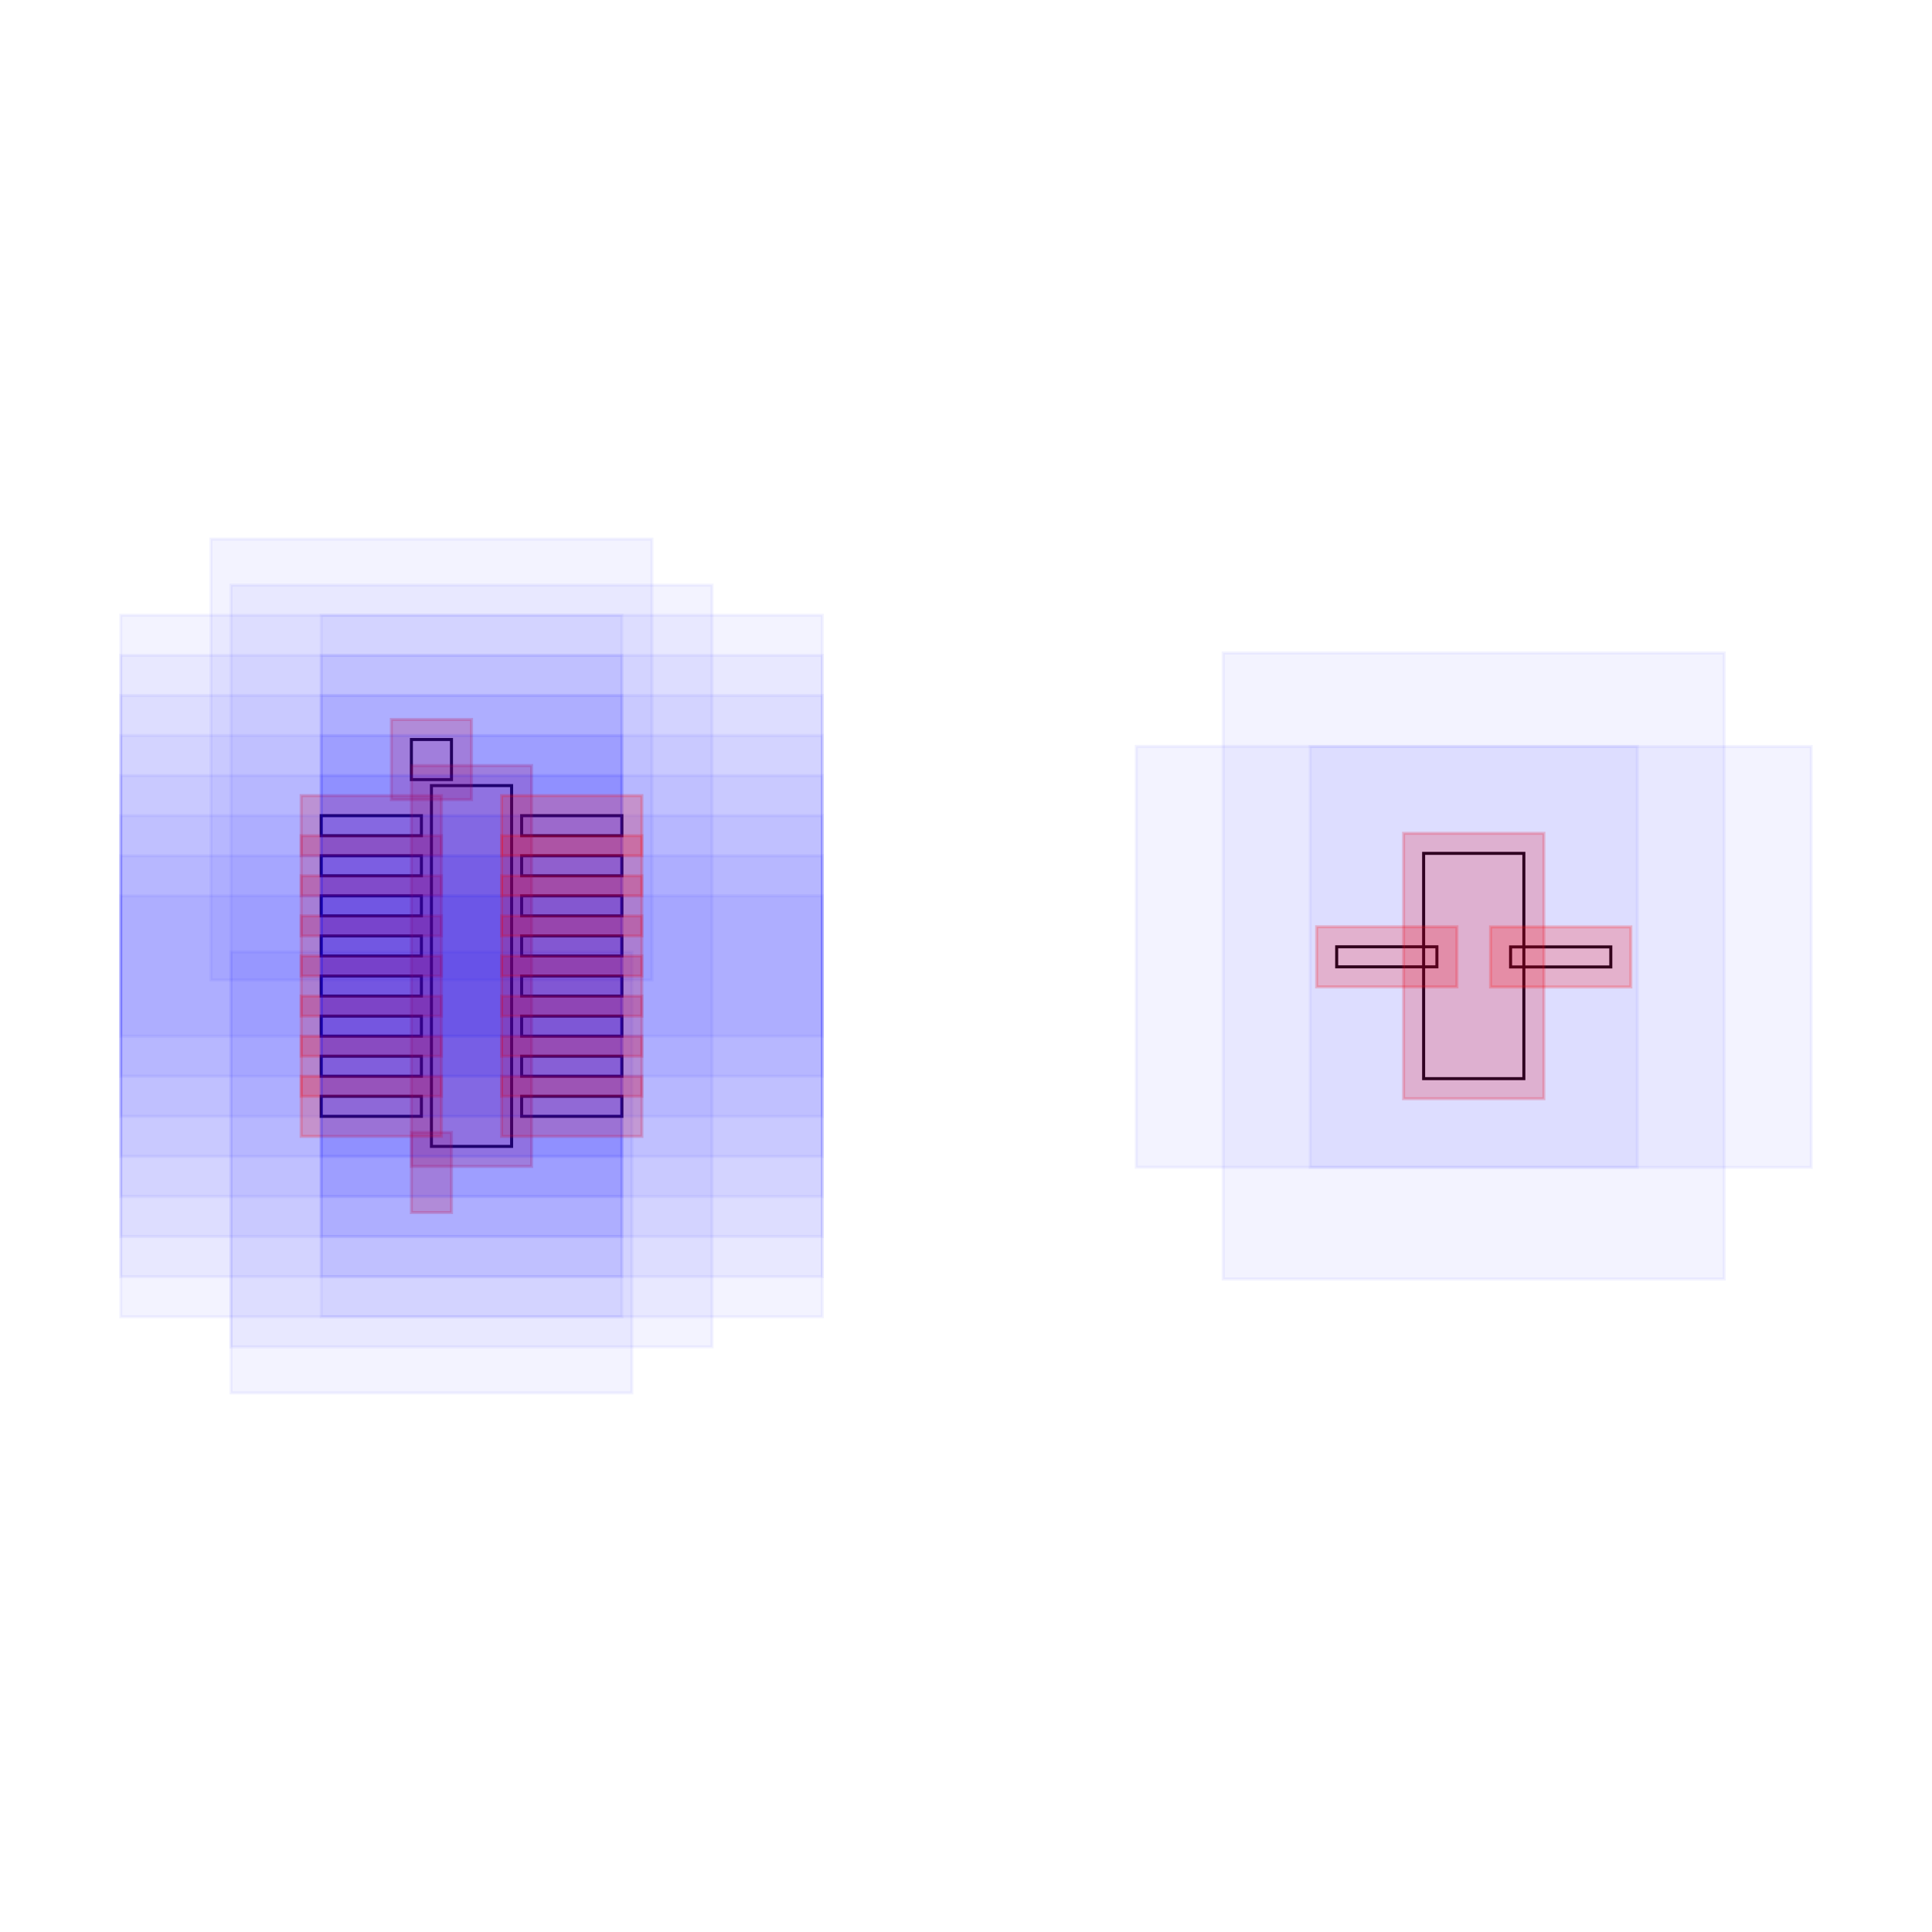
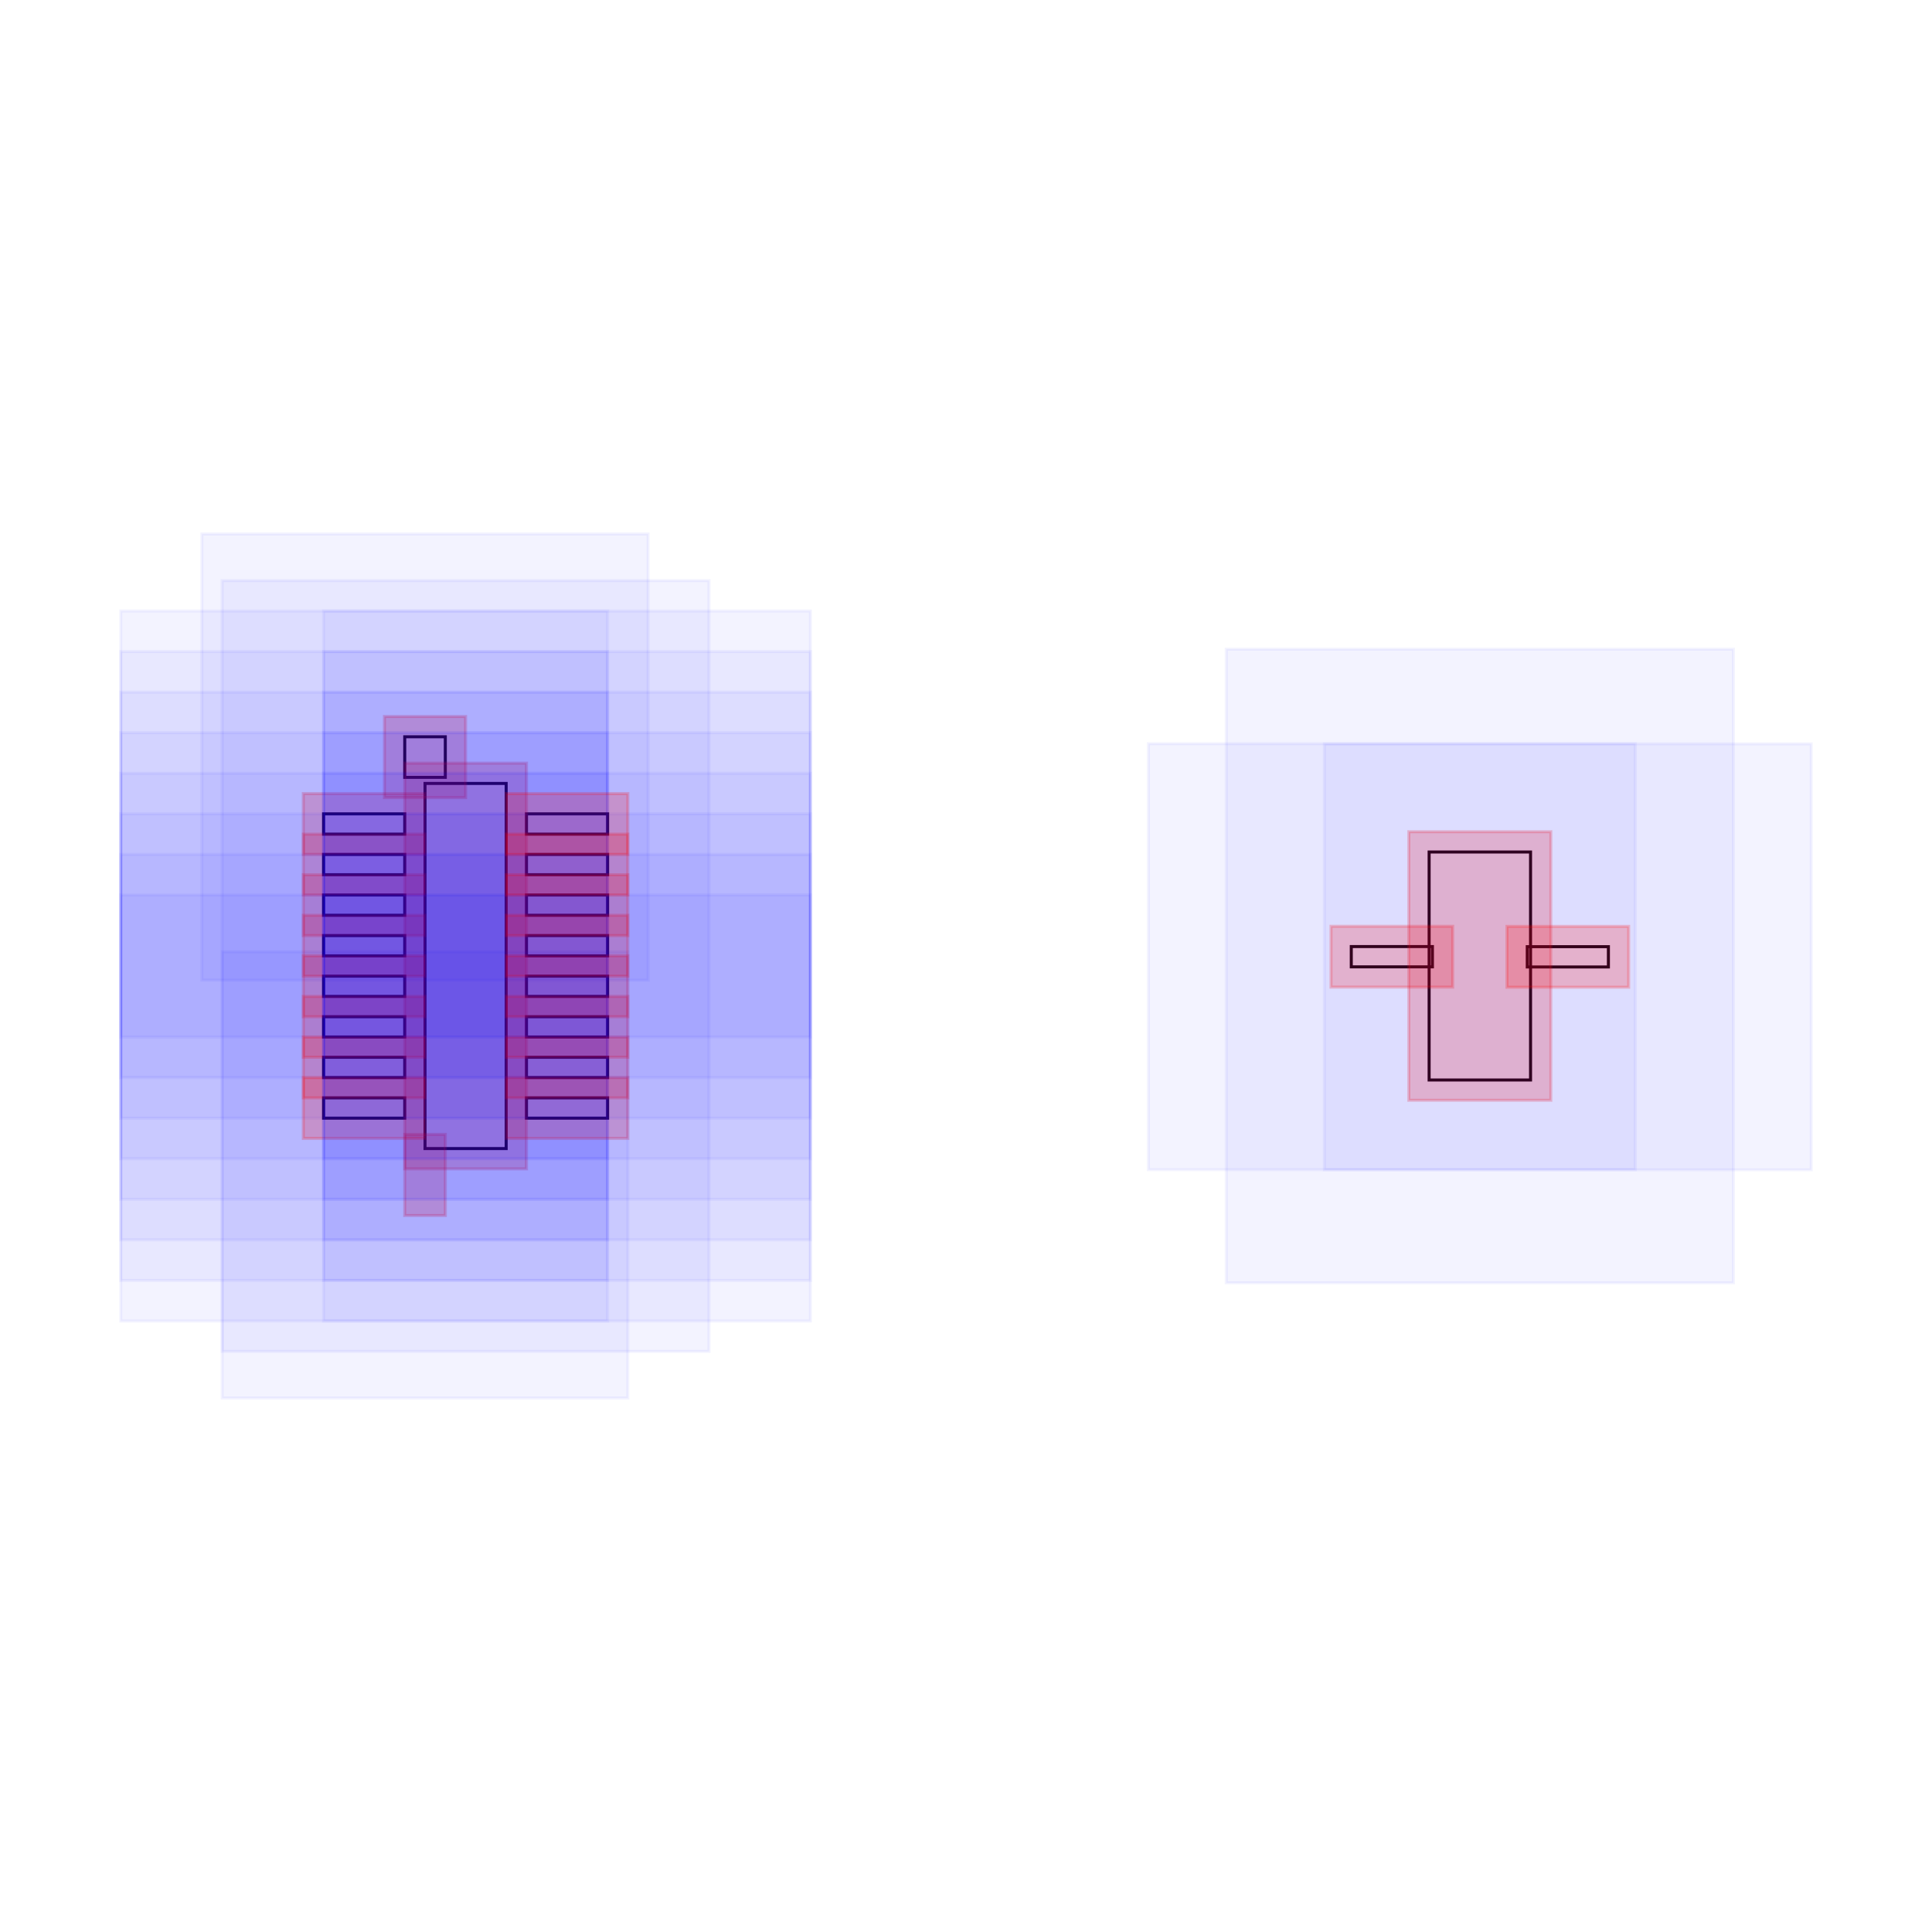
<svg xmlns="http://www.w3.org/2000/svg" width="640" height="640" viewBox="0 0 640 640">
-   <rect data-type="rect" data-label="" data-x="0" data-y="0" x="142.919" y="260.24" width="26.56" height="119.519" fill="none" stroke="black" />
-   <rect data-type="rect" data-label="" data-x="-0.2" data-y="-1.0299999999999998" x="142.919" y="381.752" width="0" height="13.28" fill="none" stroke="black" />
-   <rect data-type="rect" data-label="" data-x="-0.2" data-y="1.0299999999999998" x="136.279" y="244.968" width="13.28" height="13.28" fill="none" stroke="black" />
-   <rect data-type="rect" data-label="" data-x="5" data-y="0" x="471.597" y="282.687" width="33.2" height="74.626" fill="none" stroke="black" />
-   <rect data-type="rect" data-label="" data-x="-0.5000000000000001" data-y="0.7" x="106.4" y="270.2" width="33.2" height="6.64" fill="none" stroke="black" />
-   <rect data-type="rect" data-label="" data-x="-0.5000000000000001" data-y="0.49999999999999994" x="106.4" y="283.48" width="33.2" height="6.64" fill="none" stroke="black" />
-   <rect data-type="rect" data-label="" data-x="-0.5000000000000001" data-y="0.29999999999999993" x="106.4" y="296.76" width="33.2" height="6.64" fill="none" stroke="black" />
-   <rect data-type="rect" data-label="" data-x="-0.5000000000000001" data-y="0.09999999999999987" x="106.4" y="310.04" width="33.2" height="6.64" fill="none" stroke="black" />
-   <rect data-type="rect" data-label="" data-x="-0.5000000000000001" data-y="-0.10000000000000009" x="106.4" y="323.32" width="33.2" height="6.64" fill="none" stroke="black" />
-   <rect data-type="rect" data-label="" data-x="-0.5000000000000001" data-y="-0.30000000000000004" x="106.4" y="336.6" width="33.2" height="6.64" fill="none" stroke="black" />
-   <rect data-type="rect" data-label="" data-x="-0.5000000000000001" data-y="-0.5" x="106.4" y="349.88" width="33.2" height="6.64" fill="none" stroke="black" />
-   <rect data-type="rect" data-label="" data-x="-0.5000000000000001" data-y="-0.7" x="106.4" y="363.16" width="33.2" height="6.64" fill="none" stroke="black" />
-   <rect data-type="rect" data-label="" data-x="0.5000000000000001" data-y="-0.7" x="172.799" y="363.16" width="33.2" height="6.64" fill="none" stroke="black" />
-   <rect data-type="rect" data-label="" data-x="0.5000000000000001" data-y="-0.49999999999999994" x="172.799" y="349.88" width="33.2" height="6.64" fill="none" stroke="black" />
-   <rect data-type="rect" data-label="" data-x="0.5000000000000001" data-y="-0.29999999999999993" x="172.799" y="336.6" width="33.2" height="6.64" fill="none" stroke="black" />
-   <rect data-type="rect" data-label="" data-x="0.5000000000000001" data-y="-0.09999999999999987" x="172.799" y="323.32" width="33.2" height="6.64" fill="none" stroke="black" />
-   <rect data-type="rect" data-label="" data-x="0.5000000000000001" data-y="0.10000000000000009" x="172.799" y="310.04" width="33.2" height="6.64" fill="none" stroke="black" />
-   <rect data-type="rect" data-label="" data-x="0.5000000000000001" data-y="0.30000000000000004" x="172.799" y="296.76" width="33.2" height="6.64" fill="none" stroke="black" />
-   <rect data-type="rect" data-label="" data-x="0.5000000000000001" data-y="0.5" x="172.799" y="283.48" width="33.2" height="6.64" fill="none" stroke="black" />
-   <rect data-type="rect" data-label="" data-x="0.5000000000000001" data-y="0.7" x="172.799" y="270.2" width="33.2" height="6.64" fill="none" stroke="black" />
-   <rect data-type="rect" data-label="" data-x="4.5662093" data-y="0.045805199999999324" x="442.794" y="313.639" width="33.2" height="6.64" fill="none" stroke="black" />
-   <rect data-type="rect" data-label="" data-x="5.433790700000001" data-y="0.04525870000000065" x="500.401" y="313.675" width="33.2" height="6.64" fill="none" stroke="black" />
-   <rect data-type="rect" data-label="" data-x="0" data-y="0" x="76.52" y="193.841" width="159.359" height="252.318" fill="rgba(0,0,255,0.05)" stroke="rgba(0,0,255,0.05)" />
-   <rect data-type="rect" data-label="" data-x="0" data-y="0" x="136.279" y="253.6" width="39.84" height="132.799" fill="rgba(255,0,0,0.2)" stroke="rgba(255,0,0,0.2)" />
-   <rect data-type="rect" data-label="" data-x="-0.2" data-y="-1.0299999999999998" x="76.52" y="315.352" width="132.799" height="146.079" fill="rgba(0,0,255,0.05)" stroke="rgba(0,0,255,0.05)" />
-   <rect data-type="rect" data-label="" data-x="-0.2" data-y="-1.0299999999999998" x="136.279" y="375.112" width="13.28" height="26.56" fill="rgba(255,0,0,0.2)" stroke="rgba(255,0,0,0.2)" />
-   <rect data-type="rect" data-label="" data-x="-0.2" data-y="1.0299999999999998" x="69.88" y="178.569" width="146.079" height="146.079" fill="rgba(0,0,255,0.05)" stroke="rgba(0,0,255,0.05)" />
-   <rect data-type="rect" data-label="" data-x="-0.2" data-y="1.0299999999999998" x="129.639" y="238.329" width="26.56" height="26.56" fill="rgba(255,0,0,0.2)" stroke="rgba(255,0,0,0.2)" />
-   <rect data-type="rect" data-label="" data-x="5" data-y="0" x="405.198" y="216.287" width="165.999" height="207.425" fill="rgba(0,0,255,0.05)" stroke="rgba(0,0,255,0.05)" />
-   <rect data-type="rect" data-label="" data-x="5" data-y="0" x="464.957" y="276.047" width="46.479" height="87.906" fill="rgba(255,0,0,0.2)" stroke="rgba(255,0,0,0.2)" />
-   <rect data-type="rect" data-label="" data-x="-0.5000000000000001" data-y="0.7" x="40" y="203.801" width="165.999" height="139.439" fill="rgba(0,0,255,0.05)" stroke="rgba(0,0,255,0.05)" />
-   <rect data-type="rect" data-label="" data-x="-0.5000000000000001" data-y="0.7" x="99.76" y="263.56" width="46.48" height="19.92" fill="rgba(255,0,0,0.2)" stroke="rgba(255,0,0,0.2)" />
-   <rect data-type="rect" data-label="" data-x="-0.5000000000000001" data-y="0.49999999999999994" x="40" y="217.081" width="165.999" height="139.439" fill="rgba(0,0,255,0.05)" stroke="rgba(0,0,255,0.05)" />
-   <rect data-type="rect" data-label="" data-x="-0.5000000000000001" data-y="0.49999999999999994" x="99.76" y="276.84" width="46.48" height="19.92" fill="rgba(255,0,0,0.2)" stroke="rgba(255,0,0,0.2)" />
-   <rect data-type="rect" data-label="" data-x="-0.5000000000000001" data-y="0.29999999999999993" x="40" y="230.361" width="165.999" height="139.439" fill="rgba(0,0,255,0.05)" stroke="rgba(0,0,255,0.05)" />
-   <rect data-type="rect" data-label="" data-x="-0.5000000000000001" data-y="0.29999999999999993" x="99.76" y="290.12" width="46.48" height="19.92" fill="rgba(255,0,0,0.2)" stroke="rgba(255,0,0,0.2)" />
-   <rect data-type="rect" data-label="" data-x="-0.5000000000000001" data-y="0.09999999999999987" x="40" y="243.641" width="165.999" height="139.439" fill="rgba(0,0,255,0.05)" stroke="rgba(0,0,255,0.05)" />
-   <rect data-type="rect" data-label="" data-x="-0.5000000000000001" data-y="0.09999999999999987" x="99.76" y="303.4" width="46.48" height="19.92" fill="rgba(255,0,0,0.2)" stroke="rgba(255,0,0,0.2)" />
-   <rect data-type="rect" data-label="" data-x="-0.5000000000000001" data-y="-0.10000000000000009" x="40" y="256.92" width="165.999" height="139.439" fill="rgba(0,0,255,0.05)" stroke="rgba(0,0,255,0.05)" />
-   <rect data-type="rect" data-label="" data-x="-0.5000000000000001" data-y="-0.10000000000000009" x="99.76" y="316.68" width="46.48" height="19.92" fill="rgba(255,0,0,0.2)" stroke="rgba(255,0,0,0.2)" />
-   <rect data-type="rect" data-label="" data-x="-0.5000000000000001" data-y="-0.30000000000000004" x="40" y="270.2" width="165.999" height="139.439" fill="rgba(0,0,255,0.05)" stroke="rgba(0,0,255,0.05)" />
-   <rect data-type="rect" data-label="" data-x="-0.5000000000000001" data-y="-0.30000000000000004" x="99.76" y="329.96" width="46.48" height="19.92" fill="rgba(255,0,0,0.2)" stroke="rgba(255,0,0,0.2)" />
-   <rect data-type="rect" data-label="" data-x="-0.5000000000000001" data-y="-0.5" x="40" y="283.48" width="165.999" height="139.439" fill="rgba(0,0,255,0.05)" stroke="rgba(0,0,255,0.05)" />
-   <rect data-type="rect" data-label="" data-x="-0.5000000000000001" data-y="-0.5" x="99.76" y="343.24" width="46.48" height="19.92" fill="rgba(255,0,0,0.2)" stroke="rgba(255,0,0,0.2)" />
-   <rect data-type="rect" data-label="" data-x="-0.5000000000000001" data-y="-0.7" x="40" y="296.76" width="165.999" height="139.439" fill="rgba(0,0,255,0.05)" stroke="rgba(0,0,255,0.05)" />
-   <rect data-type="rect" data-label="" data-x="-0.5000000000000001" data-y="-0.7" x="99.76" y="356.52" width="46.48" height="19.92" fill="rgba(255,0,0,0.2)" stroke="rgba(255,0,0,0.2)" />
-   <rect data-type="rect" data-label="" data-x="0.5000000000000001" data-y="-0.7" x="106.4" y="296.76" width="165.999" height="139.439" fill="rgba(0,0,255,0.05)" stroke="rgba(0,0,255,0.05)" />
-   <rect data-type="rect" data-label="" data-x="0.5000000000000001" data-y="-0.7" x="166.159" y="356.52" width="46.48" height="19.92" fill="rgba(255,0,0,0.2)" stroke="rgba(255,0,0,0.2)" />
-   <rect data-type="rect" data-label="" data-x="0.5000000000000001" data-y="-0.49999999999999994" x="106.4" y="283.48" width="165.999" height="139.439" fill="rgba(0,0,255,0.05)" stroke="rgba(0,0,255,0.05)" />
-   <rect data-type="rect" data-label="" data-x="0.5000000000000001" data-y="-0.49999999999999994" x="166.159" y="343.24" width="46.48" height="19.92" fill="rgba(255,0,0,0.2)" stroke="rgba(255,0,0,0.2)" />
-   <rect data-type="rect" data-label="" data-x="0.5000000000000001" data-y="-0.29999999999999993" x="106.4" y="270.2" width="165.999" height="139.439" fill="rgba(0,0,255,0.05)" stroke="rgba(0,0,255,0.05)" />
-   <rect data-type="rect" data-label="" data-x="0.5000000000000001" data-y="-0.29999999999999993" x="166.159" y="329.96" width="46.48" height="19.92" fill="rgba(255,0,0,0.2)" stroke="rgba(255,0,0,0.2)" />
-   <rect data-type="rect" data-label="" data-x="0.5000000000000001" data-y="-0.09999999999999987" x="106.4" y="256.92" width="165.999" height="139.439" fill="rgba(0,0,255,0.05)" stroke="rgba(0,0,255,0.05)" />
-   <rect data-type="rect" data-label="" data-x="0.5000000000000001" data-y="-0.09999999999999987" x="166.159" y="316.68" width="46.48" height="19.92" fill="rgba(255,0,0,0.2)" stroke="rgba(255,0,0,0.2)" />
-   <rect data-type="rect" data-label="" data-x="0.5000000000000001" data-y="0.10000000000000009" x="106.4" y="243.641" width="165.999" height="139.439" fill="rgba(0,0,255,0.05)" stroke="rgba(0,0,255,0.05)" />
-   <rect data-type="rect" data-label="" data-x="0.5000000000000001" data-y="0.10000000000000009" x="166.159" y="303.4" width="46.48" height="19.92" fill="rgba(255,0,0,0.2)" stroke="rgba(255,0,0,0.2)" />
-   <rect data-type="rect" data-label="" data-x="0.5000000000000001" data-y="0.30000000000000004" x="106.4" y="230.361" width="165.999" height="139.439" fill="rgba(0,0,255,0.05)" stroke="rgba(0,0,255,0.05)" />
-   <rect data-type="rect" data-label="" data-x="0.5000000000000001" data-y="0.30000000000000004" x="166.159" y="290.12" width="46.48" height="19.92" fill="rgba(255,0,0,0.2)" stroke="rgba(255,0,0,0.2)" />
-   <rect data-type="rect" data-label="" data-x="0.5000000000000001" data-y="0.5" x="106.4" y="217.081" width="165.999" height="139.439" fill="rgba(0,0,255,0.05)" stroke="rgba(0,0,255,0.05)" />
-   <rect data-type="rect" data-label="" data-x="0.5000000000000001" data-y="0.5" x="166.159" y="276.84" width="46.48" height="19.92" fill="rgba(255,0,0,0.2)" stroke="rgba(255,0,0,0.2)" />
-   <rect data-type="rect" data-label="" data-x="0.5000000000000001" data-y="0.7" x="106.4" y="203.801" width="165.999" height="139.439" fill="rgba(0,0,255,0.05)" stroke="rgba(0,0,255,0.05)" />
-   <rect data-type="rect" data-label="" data-x="0.5000000000000001" data-y="0.7" x="166.159" y="263.56" width="46.48" height="19.92" fill="rgba(255,0,0,0.2)" stroke="rgba(255,0,0,0.2)" />
-   <rect data-type="rect" data-label="" data-x="4.5662093" data-y="0.045805199999999324" x="376.394" y="247.239" width="165.999" height="139.439" fill="rgba(0,0,255,0.05)" stroke="rgba(0,0,255,0.05)" />
-   <rect data-type="rect" data-label="" data-x="4.5662093" data-y="0.045805199999999324" x="436.154" y="306.999" width="46.48" height="19.92" fill="rgba(255,0,0,0.2)" stroke="rgba(255,0,0,0.2)" />
-   <rect data-type="rect" data-label="" data-x="5.433790700000001" data-y="0.04525870000000065" x="434.001" y="247.275" width="165.999" height="139.439" fill="rgba(0,0,255,0.05)" stroke="rgba(0,0,255,0.05)" />
-   <rect data-type="rect" data-label="" data-x="5.433790700000001" data-y="0.04525870000000065" x="493.761" y="307.035" width="46.48" height="19.92" fill="rgba(255,0,0,0.2)" stroke="rgba(255,0,0,0.2)" />
+   <rect data-type="rect" data-label="" data-x="0" data-y="0" x="140.794" y="259.523" width="26.879" height="120.953" fill="none" stroke="black" />
+   <rect data-type="rect" data-label="" data-x="-0.2" data-y="-1.0299999999999998" x="140.794" y="382.493" width="0" height="13.439" fill="none" stroke="black" />
+   <rect data-type="rect" data-label="" data-x="-0.2" data-y="1.0299999999999998" x="134.075" y="244.068" width="13.439" height="13.439" fill="none" stroke="black" />
+   <rect data-type="rect" data-label="" data-x="5" data-y="0" x="473.416" y="282.239" width="33.598" height="75.522" fill="none" stroke="black" />
+   <rect data-type="rect" data-label="" data-x="-0.5000000000000001" data-y="0.7" x="107.196" y="269.603" width="26.879" height="6.72" fill="none" stroke="black" />
+   <rect data-type="rect" data-label="" data-x="-0.5000000000000001" data-y="0.49999999999999994" x="107.196" y="283.042" width="26.879" height="6.72" fill="none" stroke="black" />
+   <rect data-type="rect" data-label="" data-x="-0.5000000000000001" data-y="0.29999999999999993" x="107.196" y="296.481" width="26.879" height="6.72" fill="none" stroke="black" />
+   <rect data-type="rect" data-label="" data-x="-0.5000000000000001" data-y="0.09999999999999987" x="107.196" y="309.921" width="26.879" height="6.72" fill="none" stroke="black" />
+   <rect data-type="rect" data-label="" data-x="-0.5000000000000001" data-y="-0.10000000000000009" x="107.196" y="323.36" width="26.879" height="6.72" fill="none" stroke="black" />
+   <rect data-type="rect" data-label="" data-x="-0.5000000000000001" data-y="-0.30000000000000004" x="107.196" y="336.799" width="26.879" height="6.72" fill="none" stroke="black" />
+   <rect data-type="rect" data-label="" data-x="-0.5000000000000001" data-y="-0.5" x="107.196" y="350.238" width="26.879" height="6.72" fill="none" stroke="black" />
+   <rect data-type="rect" data-label="" data-x="-0.5000000000000001" data-y="-0.7" x="107.196" y="363.678" width="26.879" height="6.72" fill="none" stroke="black" />
+   <rect data-type="rect" data-label="" data-x="0.5000000000000001" data-y="-0.7" x="174.393" y="363.678" width="26.879" height="6.72" fill="none" stroke="black" />
+   <rect data-type="rect" data-label="" data-x="0.5000000000000001" data-y="-0.49999999999999994" x="174.393" y="350.238" width="26.879" height="6.72" fill="none" stroke="black" />
+   <rect data-type="rect" data-label="" data-x="0.5000000000000001" data-y="-0.29999999999999993" x="174.393" y="336.799" width="26.879" height="6.72" fill="none" stroke="black" />
+   <rect data-type="rect" data-label="" data-x="0.5000000000000001" data-y="-0.09999999999999987" x="174.393" y="323.36" width="26.879" height="6.72" fill="none" stroke="black" />
+   <rect data-type="rect" data-label="" data-x="0.5000000000000001" data-y="0.10000000000000009" x="174.393" y="309.921" width="26.879" height="6.72" fill="none" stroke="black" />
+   <rect data-type="rect" data-label="" data-x="0.5000000000000001" data-y="0.30000000000000004" x="174.393" y="296.481" width="26.879" height="6.72" fill="none" stroke="black" />
+   <rect data-type="rect" data-label="" data-x="0.5000000000000001" data-y="0.5" x="174.393" y="283.042" width="26.879" height="6.72" fill="none" stroke="black" />
+   <rect data-type="rect" data-label="" data-x="0.5000000000000001" data-y="0.7" x="174.393" y="269.603" width="26.879" height="6.72" fill="none" stroke="black" />
+   <rect data-type="rect" data-label="" data-x="4.5662093" data-y="0.045805199999999324" x="447.627" y="313.562" width="26.879" height="6.72" fill="none" stroke="black" />
+   <rect data-type="rect" data-label="" data-x="5.433790700000001" data-y="0.04525870000000065" x="505.925" y="313.599" width="26.879" height="6.72" fill="none" stroke="black" />
+   <rect data-type="rect" data-label="" data-x="0" data-y="0" x="73.598" y="192.327" width="161.271" height="255.346" fill="rgba(0,0,255,0.05)" stroke="rgba(0,0,255,0.05)" />
+   <rect data-type="rect" data-label="" data-x="0" data-y="0" x="134.075" y="252.804" width="40.318" height="134.393" fill="rgba(255,0,0,0.2)" stroke="rgba(255,0,0,0.2)" />
+   <rect data-type="rect" data-label="" data-x="-0.2" data-y="-1.0299999999999998" x="73.598" y="315.296" width="134.393" height="147.832" fill="rgba(0,0,255,0.05)" stroke="rgba(0,0,255,0.05)" />
+   <rect data-type="rect" data-label="" data-x="-0.2" data-y="-1.0299999999999998" x="134.075" y="375.773" width="13.439" height="26.879" fill="rgba(255,0,0,0.2)" stroke="rgba(255,0,0,0.2)" />
+   <rect data-type="rect" data-label="" data-x="-0.2" data-y="1.0299999999999998" x="66.879" y="176.872" width="147.832" height="147.832" fill="rgba(0,0,255,0.05)" stroke="rgba(0,0,255,0.05)" />
+   <rect data-type="rect" data-label="" data-x="-0.2" data-y="1.0299999999999998" x="127.355" y="237.349" width="26.879" height="26.879" fill="rgba(255,0,0,0.2)" stroke="rgba(255,0,0,0.2)" />
+   <rect data-type="rect" data-label="" data-x="5" data-y="0" x="406.22" y="215.043" width="167.991" height="209.914" fill="rgba(0,0,255,0.05)" stroke="rgba(0,0,255,0.05)" />
+   <rect data-type="rect" data-label="" data-x="5" data-y="0" x="466.697" y="275.519" width="47.037" height="88.961" fill="rgba(255,0,0,0.2)" stroke="rgba(255,0,0,0.2)" />
+   <rect data-type="rect" data-label="" data-x="-0.5000000000000001" data-y="0.7" x="40" y="202.406" width="161.271" height="141.112" fill="rgba(0,0,255,0.05)" stroke="rgba(0,0,255,0.05)" />
+   <rect data-type="rect" data-label="" data-x="-0.5000000000000001" data-y="0.7" x="100.477" y="262.883" width="40.318" height="20.159" fill="rgba(255,0,0,0.2)" stroke="rgba(255,0,0,0.2)" />
+   <rect data-type="rect" data-label="" data-x="-0.5000000000000001" data-y="0.49999999999999994" x="40" y="215.846" width="161.271" height="141.112" fill="rgba(0,0,255,0.05)" stroke="rgba(0,0,255,0.05)" />
+   <rect data-type="rect" data-label="" data-x="-0.5000000000000001" data-y="0.49999999999999994" x="100.477" y="276.322" width="40.318" height="20.159" fill="rgba(255,0,0,0.2)" stroke="rgba(255,0,0,0.2)" />
+   <rect data-type="rect" data-label="" data-x="-0.5000000000000001" data-y="0.29999999999999993" x="40" y="229.285" width="161.271" height="141.112" fill="rgba(0,0,255,0.05)" stroke="rgba(0,0,255,0.05)" />
+   <rect data-type="rect" data-label="" data-x="-0.5000000000000001" data-y="0.29999999999999993" x="100.477" y="289.762" width="40.318" height="20.159" fill="rgba(255,0,0,0.2)" stroke="rgba(255,0,0,0.2)" />
+   <rect data-type="rect" data-label="" data-x="-0.5000000000000001" data-y="0.09999999999999987" x="40" y="242.724" width="161.271" height="141.112" fill="rgba(0,0,255,0.05)" stroke="rgba(0,0,255,0.05)" />
+   <rect data-type="rect" data-label="" data-x="-0.5000000000000001" data-y="0.09999999999999987" x="100.477" y="303.201" width="40.318" height="20.159" fill="rgba(255,0,0,0.2)" stroke="rgba(255,0,0,0.2)" />
+   <rect data-type="rect" data-label="" data-x="-0.5000000000000001" data-y="-0.10000000000000009" x="40" y="256.164" width="161.271" height="141.112" fill="rgba(0,0,255,0.05)" stroke="rgba(0,0,255,0.05)" />
+   <rect data-type="rect" data-label="" data-x="-0.5000000000000001" data-y="-0.10000000000000009" x="100.477" y="316.64" width="40.318" height="20.159" fill="rgba(255,0,0,0.2)" stroke="rgba(255,0,0,0.2)" />
+   <rect data-type="rect" data-label="" data-x="-0.5000000000000001" data-y="-0.30000000000000004" x="40" y="269.603" width="161.271" height="141.112" fill="rgba(0,0,255,0.05)" stroke="rgba(0,0,255,0.05)" />
+   <rect data-type="rect" data-label="" data-x="-0.5000000000000001" data-y="-0.30000000000000004" x="100.477" y="330.079" width="40.318" height="20.159" fill="rgba(255,0,0,0.2)" stroke="rgba(255,0,0,0.2)" />
+   <rect data-type="rect" data-label="" data-x="-0.5000000000000001" data-y="-0.5" x="40" y="283.042" width="161.271" height="141.112" fill="rgba(0,0,255,0.05)" stroke="rgba(0,0,255,0.05)" />
+   <rect data-type="rect" data-label="" data-x="-0.5000000000000001" data-y="-0.5" x="100.477" y="343.519" width="40.318" height="20.159" fill="rgba(255,0,0,0.2)" stroke="rgba(255,0,0,0.2)" />
+   <rect data-type="rect" data-label="" data-x="-0.5000000000000001" data-y="-0.7" x="40" y="296.481" width="161.271" height="141.112" fill="rgba(0,0,255,0.05)" stroke="rgba(0,0,255,0.05)" />
+   <rect data-type="rect" data-label="" data-x="-0.5000000000000001" data-y="-0.7" x="100.477" y="356.958" width="40.318" height="20.159" fill="rgba(255,0,0,0.2)" stroke="rgba(255,0,0,0.2)" />
+   <rect data-type="rect" data-label="" data-x="0.5000000000000001" data-y="-0.7" x="107.196" y="296.481" width="161.271" height="141.112" fill="rgba(0,0,255,0.05)" stroke="rgba(0,0,255,0.05)" />
+   <rect data-type="rect" data-label="" data-x="0.5000000000000001" data-y="-0.7" x="167.673" y="356.958" width="40.318" height="20.159" fill="rgba(255,0,0,0.2)" stroke="rgba(255,0,0,0.2)" />
+   <rect data-type="rect" data-label="" data-x="0.5000000000000001" data-y="-0.49999999999999994" x="107.196" y="283.042" width="161.271" height="141.112" fill="rgba(0,0,255,0.05)" stroke="rgba(0,0,255,0.05)" />
+   <rect data-type="rect" data-label="" data-x="0.5000000000000001" data-y="-0.49999999999999994" x="167.673" y="343.519" width="40.318" height="20.159" fill="rgba(255,0,0,0.2)" stroke="rgba(255,0,0,0.2)" />
+   <rect data-type="rect" data-label="" data-x="0.5000000000000001" data-y="-0.29999999999999993" x="107.196" y="269.603" width="161.271" height="141.112" fill="rgba(0,0,255,0.05)" stroke="rgba(0,0,255,0.05)" />
+   <rect data-type="rect" data-label="" data-x="0.5000000000000001" data-y="-0.29999999999999993" x="167.673" y="330.079" width="40.318" height="20.159" fill="rgba(255,0,0,0.2)" stroke="rgba(255,0,0,0.2)" />
+   <rect data-type="rect" data-label="" data-x="0.5000000000000001" data-y="-0.09999999999999987" x="107.196" y="256.164" width="161.271" height="141.112" fill="rgba(0,0,255,0.05)" stroke="rgba(0,0,255,0.05)" />
+   <rect data-type="rect" data-label="" data-x="0.5000000000000001" data-y="-0.09999999999999987" x="167.673" y="316.64" width="40.318" height="20.159" fill="rgba(255,0,0,0.2)" stroke="rgba(255,0,0,0.2)" />
+   <rect data-type="rect" data-label="" data-x="0.5000000000000001" data-y="0.10000000000000009" x="107.196" y="242.724" width="161.271" height="141.112" fill="rgba(0,0,255,0.05)" stroke="rgba(0,0,255,0.05)" />
+   <rect data-type="rect" data-label="" data-x="0.5000000000000001" data-y="0.10000000000000009" x="167.673" y="303.201" width="40.318" height="20.159" fill="rgba(255,0,0,0.2)" stroke="rgba(255,0,0,0.2)" />
+   <rect data-type="rect" data-label="" data-x="0.5000000000000001" data-y="0.30000000000000004" x="107.196" y="229.285" width="161.271" height="141.112" fill="rgba(0,0,255,0.05)" stroke="rgba(0,0,255,0.05)" />
+   <rect data-type="rect" data-label="" data-x="0.5000000000000001" data-y="0.30000000000000004" x="167.673" y="289.762" width="40.318" height="20.159" fill="rgba(255,0,0,0.2)" stroke="rgba(255,0,0,0.2)" />
+   <rect data-type="rect" data-label="" data-x="0.5000000000000001" data-y="0.5" x="107.196" y="215.846" width="161.271" height="141.112" fill="rgba(0,0,255,0.05)" stroke="rgba(0,0,255,0.05)" />
+   <rect data-type="rect" data-label="" data-x="0.5000000000000001" data-y="0.5" x="167.673" y="276.322" width="40.318" height="20.159" fill="rgba(255,0,0,0.2)" stroke="rgba(255,0,0,0.2)" />
+   <rect data-type="rect" data-label="" data-x="0.5000000000000001" data-y="0.7" x="107.196" y="202.406" width="161.271" height="141.112" fill="rgba(0,0,255,0.05)" stroke="rgba(0,0,255,0.05)" />
+   <rect data-type="rect" data-label="" data-x="0.5000000000000001" data-y="0.7" x="167.673" y="262.883" width="40.318" height="20.159" fill="rgba(255,0,0,0.2)" stroke="rgba(255,0,0,0.2)" />
+   <rect data-type="rect" data-label="" data-x="4.5662093" data-y="0.045805199999999324" x="380.431" y="246.366" width="161.271" height="141.112" fill="rgba(0,0,255,0.05)" stroke="rgba(0,0,255,0.05)" />
+   <rect data-type="rect" data-label="" data-x="4.5662093" data-y="0.045805199999999324" x="440.907" y="306.843" width="40.318" height="20.159" fill="rgba(255,0,0,0.2)" stroke="rgba(255,0,0,0.2)" />
+   <rect data-type="rect" data-label="" data-x="5.433790700000001" data-y="0.04525870000000065" x="438.729" y="246.403" width="161.271" height="141.112" fill="rgba(0,0,255,0.05)" stroke="rgba(0,0,255,0.05)" />
+   <rect data-type="rect" data-label="" data-x="5.433790700000001" data-y="0.04525870000000065" x="499.206" y="306.879" width="40.318" height="20.159" fill="rgba(255,0,0,0.2)" stroke="rgba(255,0,0,0.2)" />
  <g id="crosshair" style="display: none">
    <line id="crosshair-h" y1="0" y2="640" stroke="#666" stroke-width="0.5" />
    <line id="crosshair-v" x1="0" x2="640" stroke="#666" stroke-width="0.5" />
    <text id="coordinates" font-family="monospace" font-size="12" fill="#666" />
  </g>
</svg>
